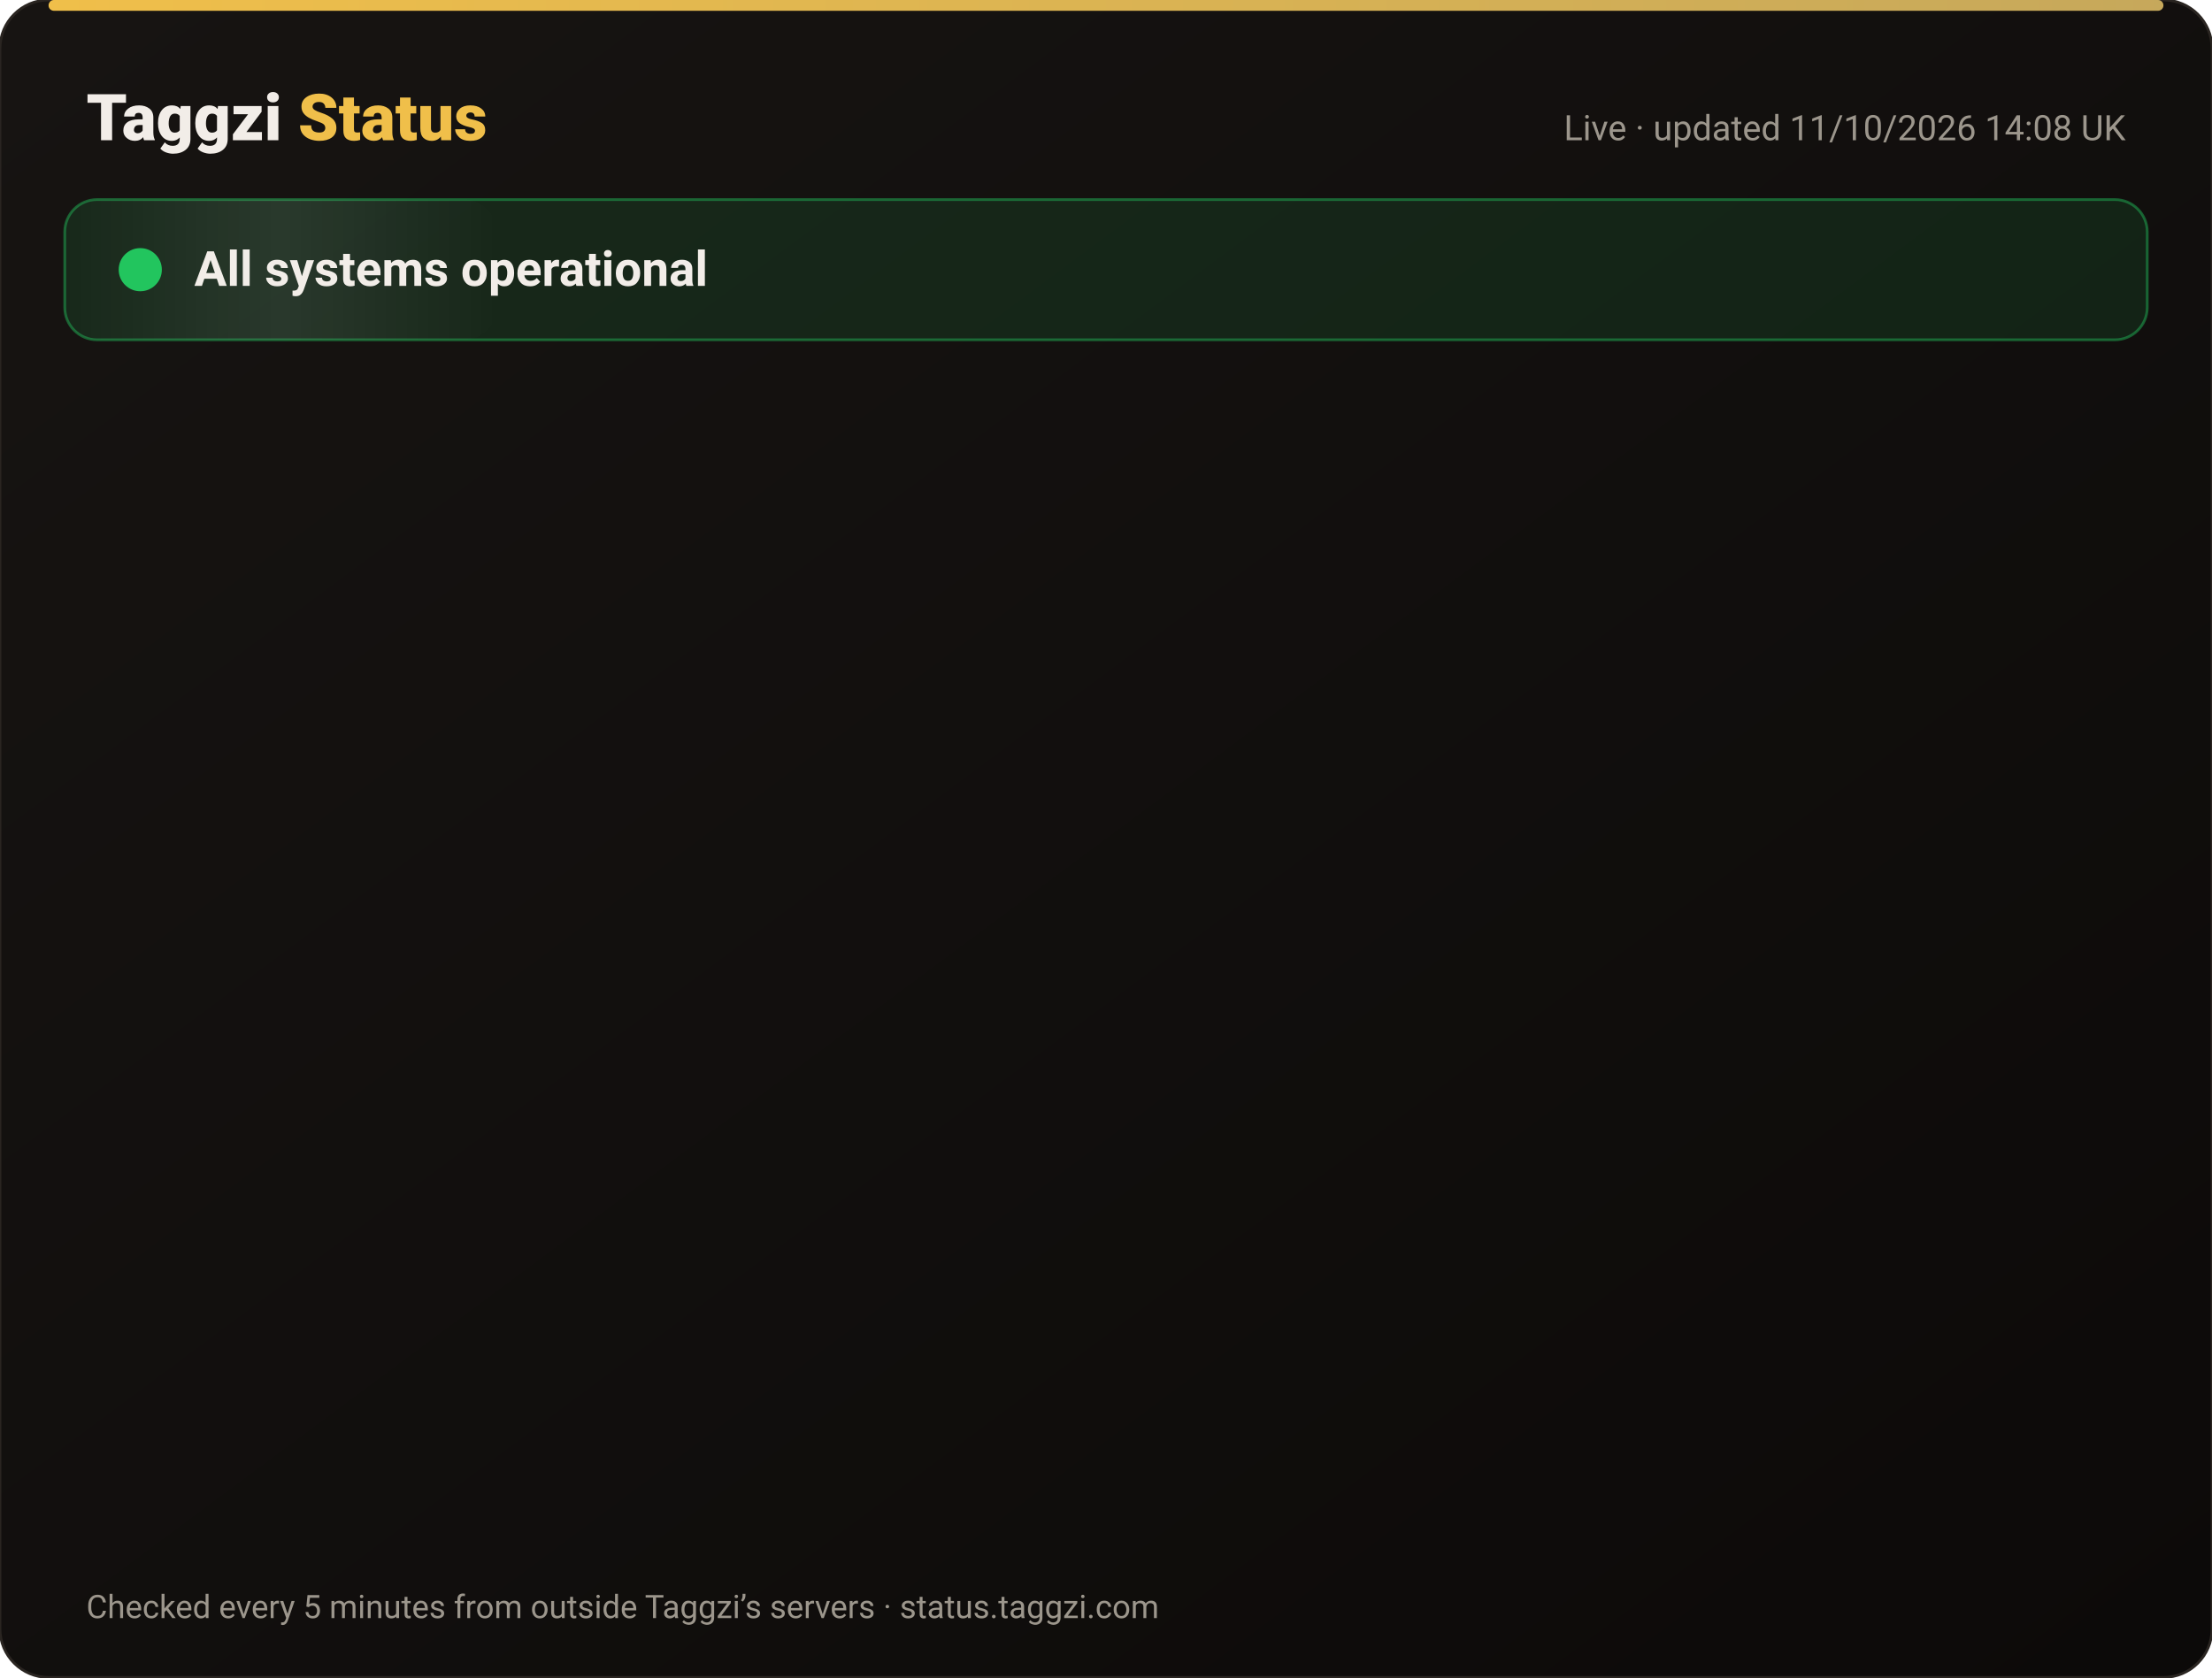
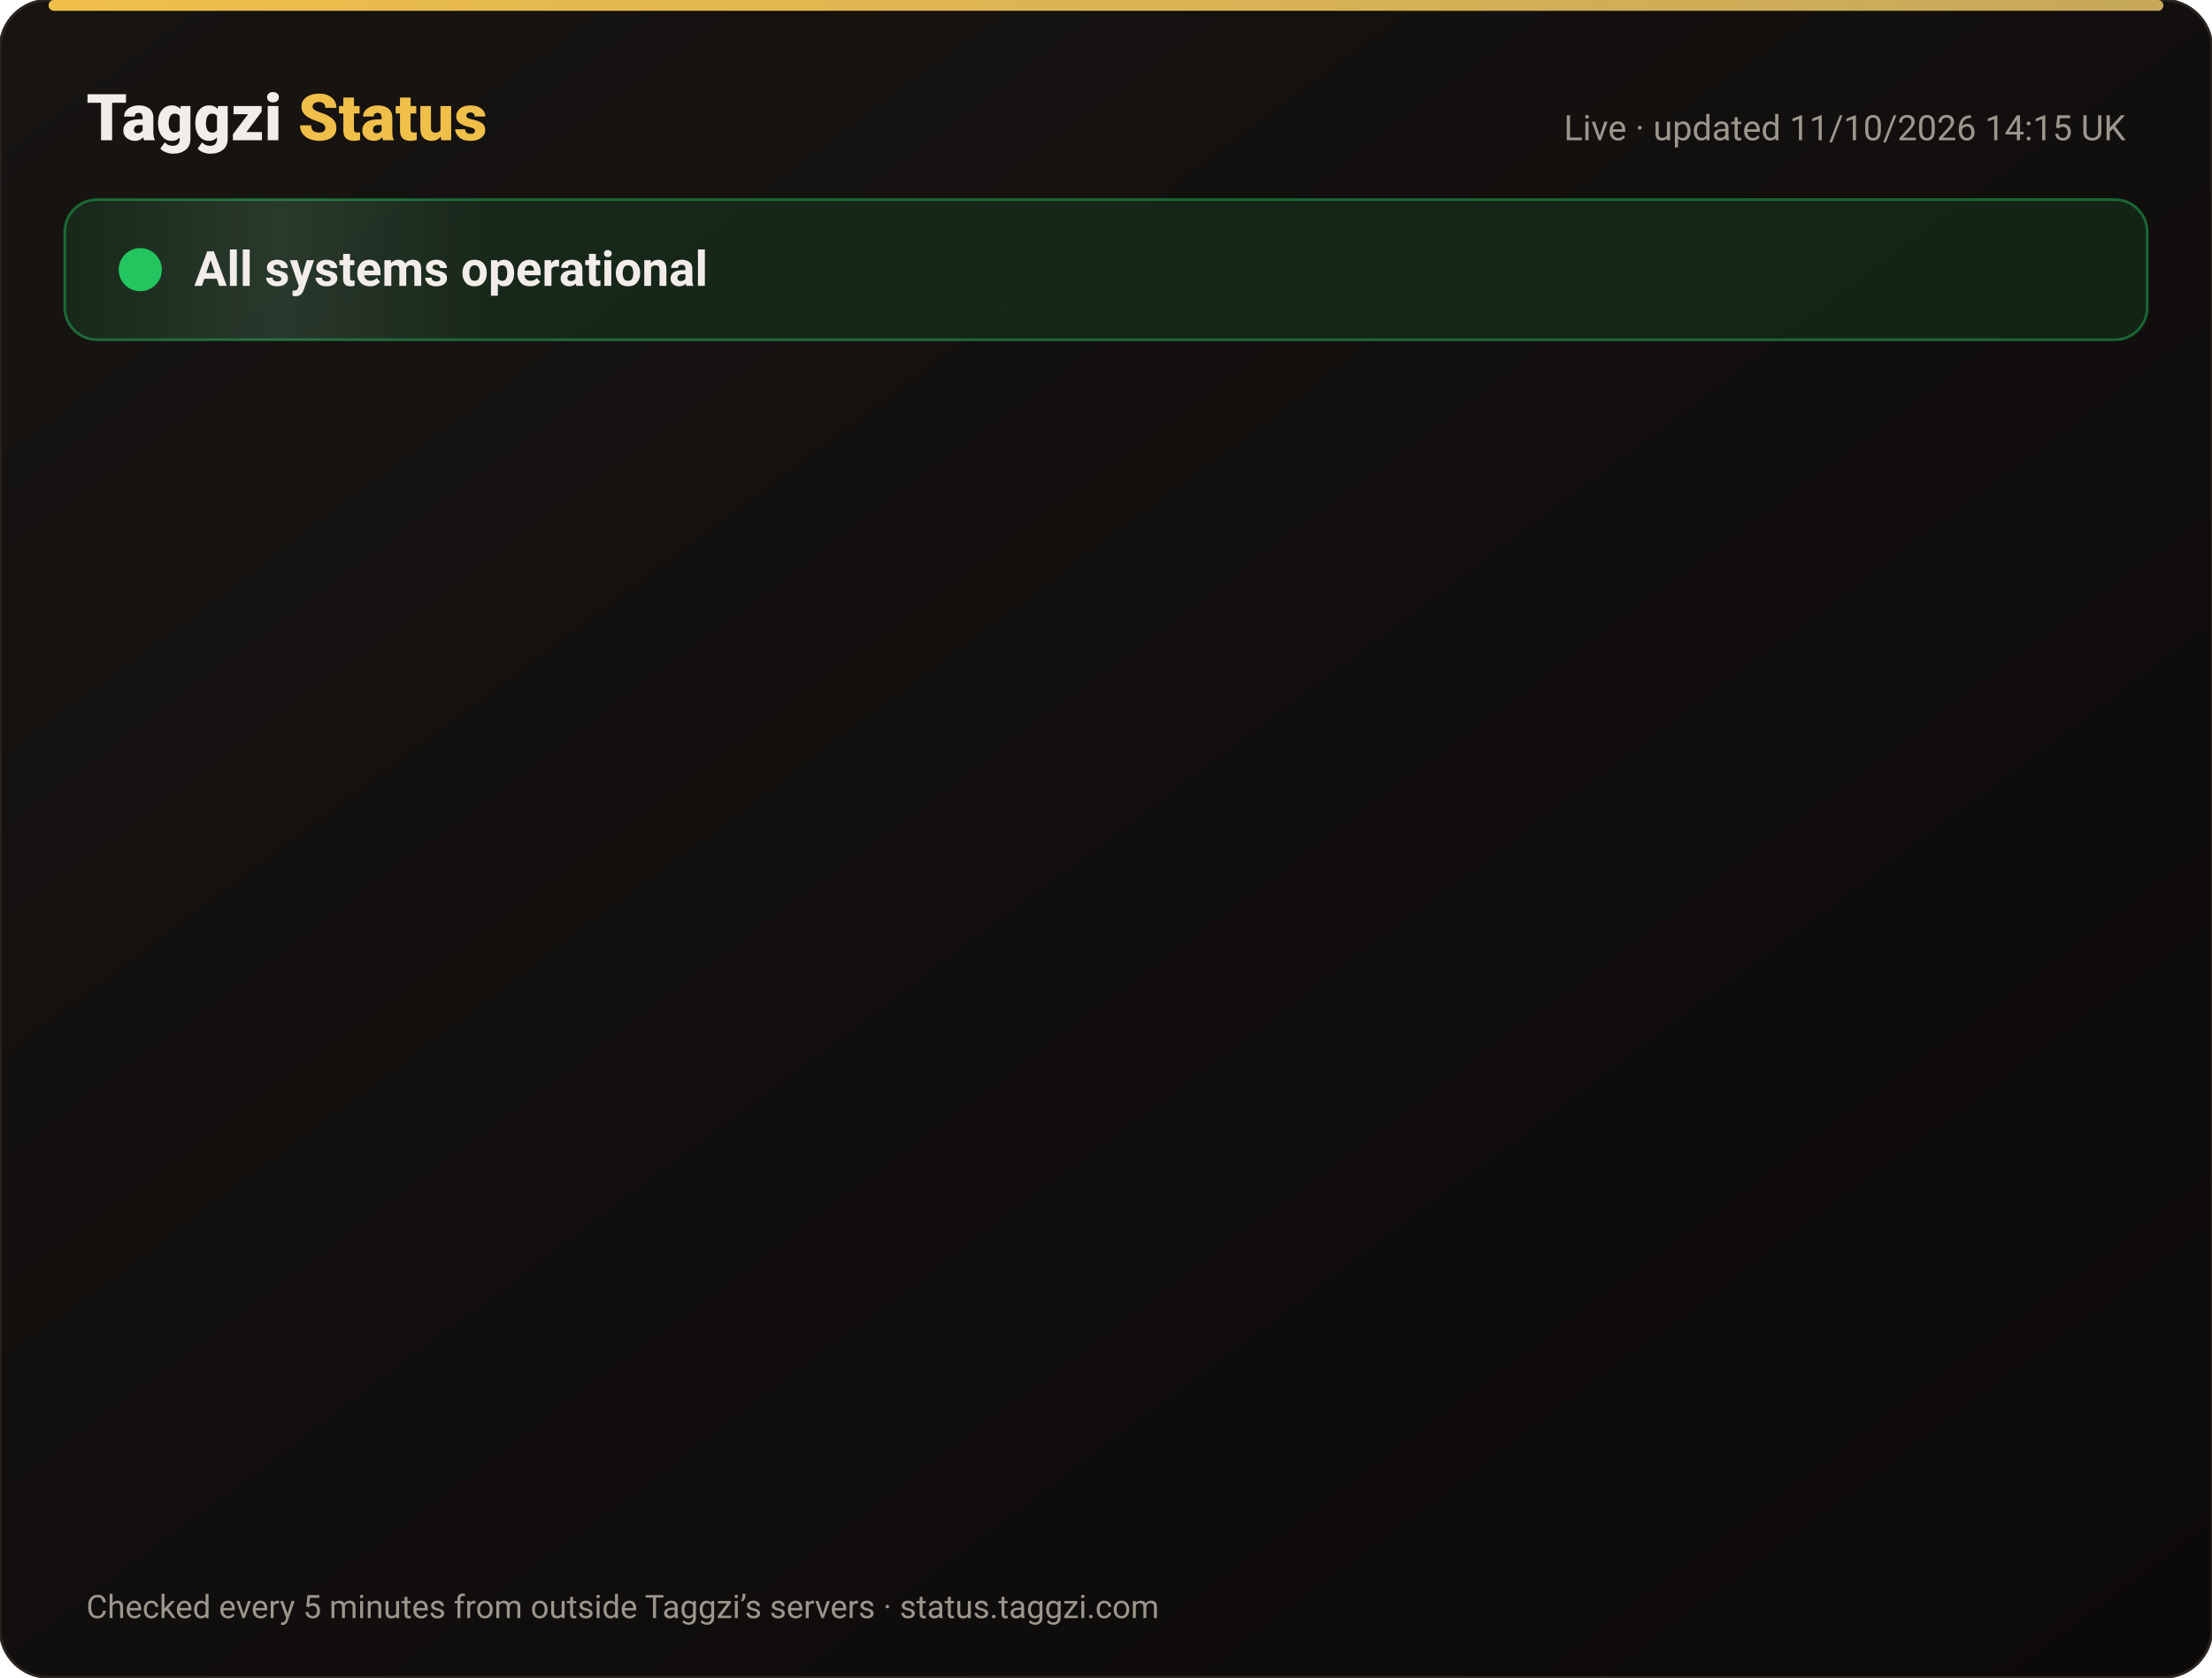
<svg xmlns="http://www.w3.org/2000/svg" width="820" height="622" viewBox="0 0 820 622" font-family="-apple-system,Segoe UI,Roboto,Helvetica,Arial,sans-serif">
  <defs>
    <linearGradient id="bg" x1="0" y1="0" x2="1" y2="1">
      <stop offset="0" stop-color="#171412" />
      <stop offset="1" stop-color="#0C0A09" />
    </linearGradient>
    <linearGradient id="gold" x1="0" x2="1">
      <stop offset="0" stop-color="#F0BF4A" />
      <stop offset="1" stop-color="#c6a85b" />
    </linearGradient>
    <linearGradient id="shine" x1="0" x2="1">
      <stop offset="0" stop-color="#fff" stop-opacity="0" />
      <stop offset=".5" stop-color="#fff" stop-opacity=".08" />
      <stop offset="1" stop-color="#fff" stop-opacity="0" />
    </linearGradient>
  </defs>
  <rect width="820" height="622" rx="18" fill="url(#bg)" stroke="#2a2521" />
  <rect x="18" y="0" width="784" height="4" rx="2" fill="url(#gold)" />
  <text x="32" y="52" font-size="24" font-weight="800" fill="#F2EDE8">Taggzi <tspan fill="#F0BF4A">Status</tspan>
  </text>
-   <text x="788" y="52" font-size="13" fill="#9C968C" text-anchor="end">Live · updated 11/10/2026 14:08 UK</text>
+   <text x="788" y="52" font-size="13" fill="#9C968C" text-anchor="end">Live · updated 11/10/2026 14:15 UK</text>
  <rect x="24" y="74" width="772" height="52" rx="12" fill="#22c55e" fill-opacity=".12" stroke="#22c55e" stroke-opacity=".45" />
  <rect x="24" y="74" width="160" height="52" rx="12" fill="url(#shine)">
    <animate attributeName="x" from="-160" to="820" dur="4s" repeatCount="indefinite" />
  </rect>
  <circle cx="52" cy="100" r="7" fill="#22c55e" />
  <circle cx="52" cy="100" r="7" fill="none" stroke="#22c55e" stroke-width="2">
    <animate attributeName="r" values="7;15;7" dur="2s" repeatCount="indefinite" />
    <animate attributeName="opacity" values=".9;0;.9" dur="2s" repeatCount="indefinite" />
  </circle>
  <text x="72" y="106" font-size="18" font-weight="700" fill="#F2EDE8">All systems operational</text>
  <g opacity="0">
    <animate attributeName="opacity" from="0" to="1" begin="0.00s" dur=".6s" fill="freeze" />
    <line x1="32" y1="188" x2="788" y2="188" stroke="#2a2521" />
    <circle cx="44" cy="166" r="6" fill="#22c55e">
      <animate attributeName="opacity" values="1;.45;1" dur="2.4s" begin="0.00s" repeatCount="indefinite" />
    </circle>
    <text x="62" y="171" font-size="15" font-weight="650" fill="#F2EDE8">Website</text>
    <text x="630" y="171" font-size="13" fill="#9C968C" text-anchor="end">100.00% uptime</text>
    <rect x="648" y="154" width="140" height="24" rx="12" fill="#22c55e" fill-opacity=".14" stroke="#22c55e" stroke-opacity=".5" />
    <text x="718" y="171" font-size="12" font-weight="700" fill="#22c55e" text-anchor="middle">Operational</text>
  </g>
  <g opacity="0">
    <animate attributeName="opacity" from="0" to="1" begin="0.15s" dur=".6s" fill="freeze" />
    <line x1="32" y1="234" x2="788" y2="234" stroke="#2a2521" />
    <circle cx="44" cy="212" r="6" fill="#22c55e">
      <animate attributeName="opacity" values="1;.45;1" dur="2.4s" begin="0.15s" repeatCount="indefinite" />
    </circle>
    <text x="62" y="217" font-size="15" font-weight="650" fill="#F2EDE8">Tag scans</text>
    <text x="630" y="217" font-size="13" fill="#9C968C" text-anchor="end">100.00% uptime</text>
    <rect x="648" y="200" width="140" height="24" rx="12" fill="#22c55e" fill-opacity=".14" stroke="#22c55e" stroke-opacity=".5" />
    <text x="718" y="217" font-size="12" font-weight="700" fill="#22c55e" text-anchor="middle">Operational</text>
  </g>
  <g opacity="0">
    <animate attributeName="opacity" from="0" to="1" begin="0.30s" dur=".6s" fill="freeze" />
    <line x1="32" y1="280" x2="788" y2="280" stroke="#2a2521" />
    <circle cx="44" cy="258" r="6" fill="#22c55e">
      <animate attributeName="opacity" values="1;.45;1" dur="2.4s" begin="0.30s" repeatCount="indefinite" />
    </circle>
    <text x="62" y="263" font-size="15" font-weight="650" fill="#F2EDE8">Manual tag lookup</text>
    <text x="630" y="263" font-size="13" fill="#9C968C" text-anchor="end">100.00% uptime</text>
    <rect x="648" y="246" width="140" height="24" rx="12" fill="#22c55e" fill-opacity=".14" stroke="#22c55e" stroke-opacity=".5" />
    <text x="718" y="263" font-size="12" font-weight="700" fill="#22c55e" text-anchor="middle">Operational</text>
  </g>
  <g opacity="0">
    <animate attributeName="opacity" from="0" to="1" begin="0.45s" dur=".6s" fill="freeze" />
    <line x1="32" y1="326" x2="788" y2="326" stroke="#2a2521" />
    <circle cx="44" cy="304" r="6" fill="#22c55e">
      <animate attributeName="opacity" values="1;.45;1" dur="2.4s" begin="0.45s" repeatCount="indefinite" />
    </circle>
    <text x="62" y="309" font-size="15" font-weight="650" fill="#F2EDE8">App &amp; login</text>
    <text x="630" y="309" font-size="13" fill="#9C968C" text-anchor="end">100.00% uptime</text>
    <rect x="648" y="292" width="140" height="24" rx="12" fill="#22c55e" fill-opacity=".14" stroke="#22c55e" stroke-opacity=".5" />
    <text x="718" y="309" font-size="12" font-weight="700" fill="#22c55e" text-anchor="middle">Operational</text>
  </g>
  <g opacity="0">
    <animate attributeName="opacity" from="0" to="1" begin="0.60s" dur=".6s" fill="freeze" />
    <line x1="32" y1="372" x2="788" y2="372" stroke="#2a2521" />
    <circle cx="44" cy="350" r="6" fill="#22c55e">
      <animate attributeName="opacity" values="1;.45;1" dur="2.4s" begin="0.60s" repeatCount="indefinite" />
    </circle>
    <text x="62" y="355" font-size="15" font-weight="650" fill="#F2EDE8">Community alerts</text>
    <text x="630" y="355" font-size="13" fill="#9C968C" text-anchor="end">100.00% uptime</text>
    <rect x="648" y="338" width="140" height="24" rx="12" fill="#22c55e" fill-opacity=".14" stroke="#22c55e" stroke-opacity=".5" />
    <text x="718" y="355" font-size="12" font-weight="700" fill="#22c55e" text-anchor="middle">Operational</text>
  </g>
  <g opacity="0">
    <animate attributeName="opacity" from="0" to="1" begin="0.75s" dur=".6s" fill="freeze" />
    <line x1="32" y1="418" x2="788" y2="418" stroke="#2a2521" />
    <circle cx="44" cy="396" r="6" fill="#22c55e">
      <animate attributeName="opacity" values="1;.45;1" dur="2.4s" begin="0.75s" repeatCount="indefinite" />
    </circle>
    <text x="62" y="401" font-size="15" font-weight="650" fill="#F2EDE8">Private calling</text>
    <text x="630" y="401" font-size="13" fill="#9C968C" text-anchor="end">100.00% uptime</text>
    <rect x="648" y="384" width="140" height="24" rx="12" fill="#22c55e" fill-opacity=".14" stroke="#22c55e" stroke-opacity=".5" />
    <text x="718" y="401" font-size="12" font-weight="700" fill="#22c55e" text-anchor="middle">Operational</text>
  </g>
  <g opacity="0">
    <animate attributeName="opacity" from="0" to="1" begin="0.90s" dur=".6s" fill="freeze" />
    <line x1="32" y1="464" x2="788" y2="464" stroke="#2a2521" />
    <circle cx="44" cy="442" r="6" fill="#22c55e">
      <animate attributeName="opacity" values="1;.45;1" dur="2.4s" begin="0.90s" repeatCount="indefinite" />
    </circle>
    <text x="62" y="447" font-size="15" font-weight="650" fill="#F2EDE8">Payments</text>
    <text x="630" y="447" font-size="13" fill="#9C968C" text-anchor="end">99.97% uptime</text>
    <rect x="648" y="430" width="140" height="24" rx="12" fill="#22c55e" fill-opacity=".14" stroke="#22c55e" stroke-opacity=".5" />
    <text x="718" y="447" font-size="12" font-weight="700" fill="#22c55e" text-anchor="middle">Operational</text>
  </g>
  <g opacity="0">
    <animate attributeName="opacity" from="0" to="1" begin="1.05s" dur=".6s" fill="freeze" />
    <line x1="32" y1="510" x2="788" y2="510" stroke="#2a2521" />
    <circle cx="44" cy="488" r="6" fill="#22c55e">
      <animate attributeName="opacity" values="1;.45;1" dur="2.4s" begin="1.05s" repeatCount="indefinite" />
    </circle>
    <text x="62" y="493" font-size="15" font-weight="650" fill="#F2EDE8">Email &amp; support</text>
    <text x="630" y="493" font-size="13" fill="#9C968C" text-anchor="end">100.00% uptime</text>
    <rect x="648" y="476" width="140" height="24" rx="12" fill="#22c55e" fill-opacity=".14" stroke="#22c55e" stroke-opacity=".5" />
    <text x="718" y="493" font-size="12" font-weight="700" fill="#22c55e" text-anchor="middle">Operational</text>
  </g>
  <g opacity="0">
    <animate attributeName="opacity" from="0" to="1" begin="1.20s" dur=".6s" fill="freeze" />
    <line x1="32" y1="556" x2="788" y2="556" stroke="#2a2521" />
    <circle cx="44" cy="534" r="6" fill="#22c55e">
      <animate attributeName="opacity" values="1;.45;1" dur="2.4s" begin="1.20s" repeatCount="indefinite" />
    </circle>
    <text x="62" y="539" font-size="15" font-weight="650" fill="#F2EDE8">Secure connection (SSL)</text>
    <text x="630" y="539" font-size="13" fill="#9C968C" text-anchor="end">100.00% uptime</text>
    <rect x="648" y="522" width="140" height="24" rx="12" fill="#22c55e" fill-opacity=".14" stroke="#22c55e" stroke-opacity=".5" />
    <text x="718" y="539" font-size="12" font-weight="700" fill="#22c55e" text-anchor="middle">Operational</text>
  </g>
  <text x="32" y="600" font-size="12" fill="#9C968C">Checked every 5 minutes from outside Taggzi’s servers · status.taggzi.com</text>
</svg>
